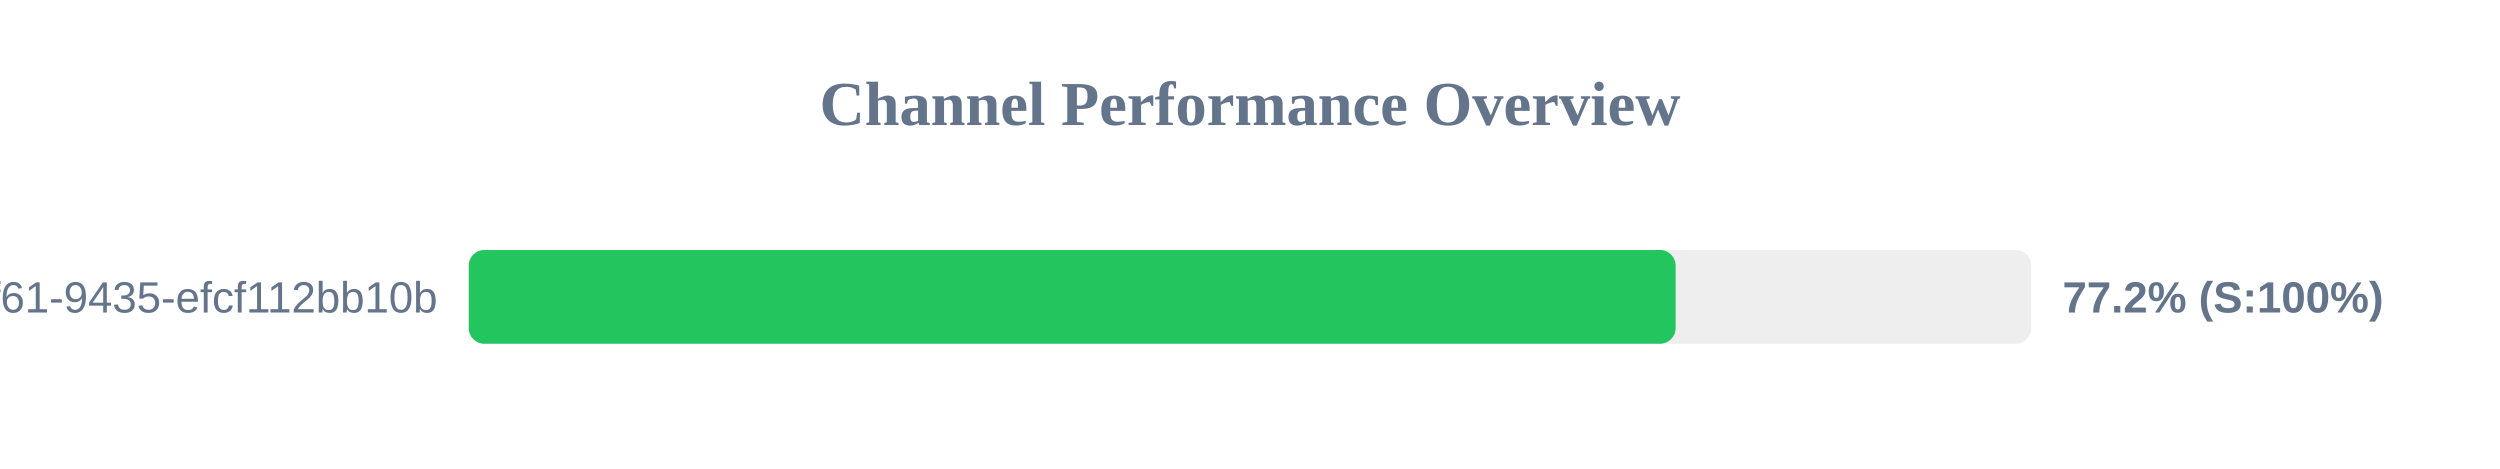
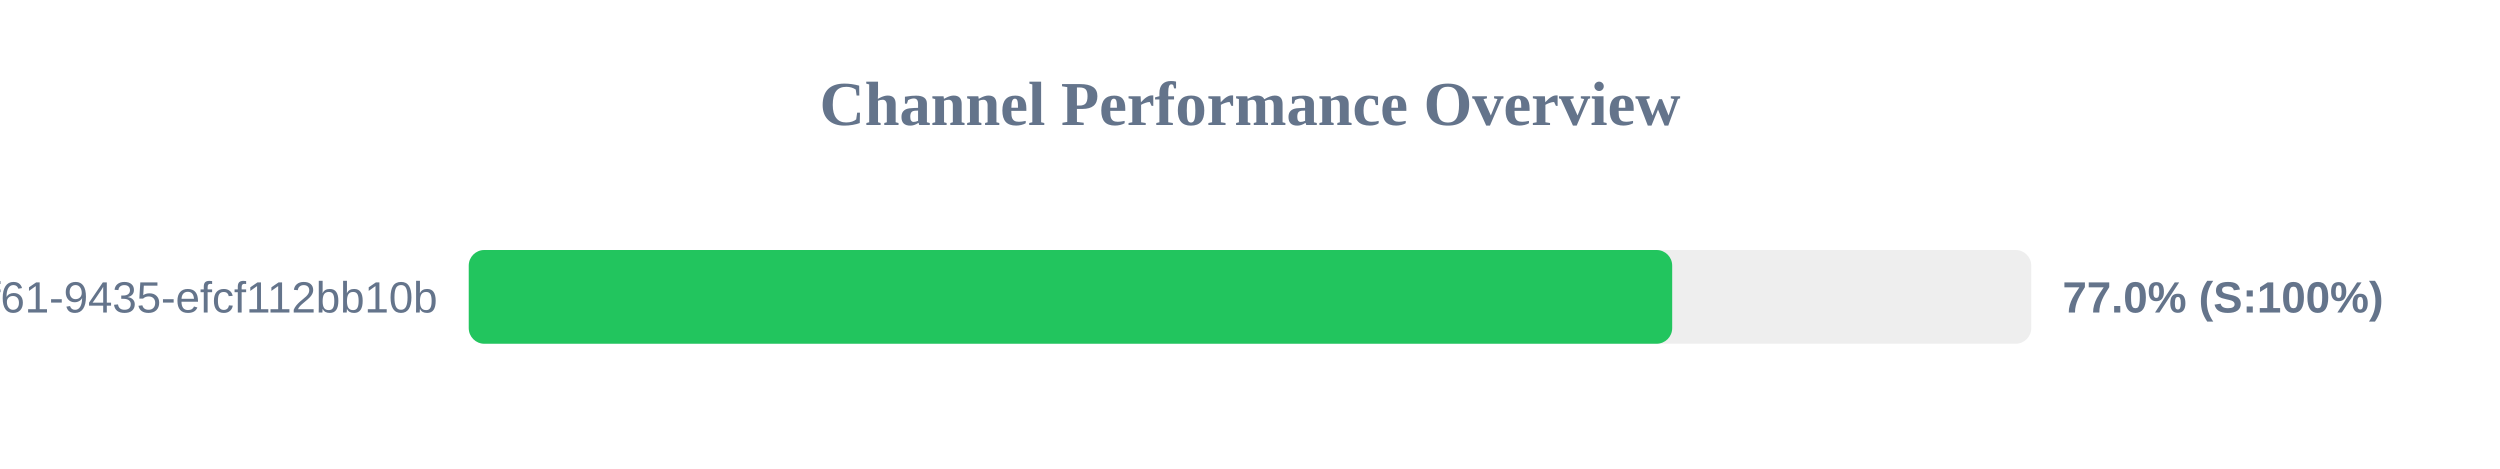
<svg xmlns="http://www.w3.org/2000/svg" width="800" height="150" version="1.1">
  <style>
        .row { font: 14px Arial; fill: #64748b; }
        .score { font: bold 14px Arial; fill: #64748b; }
    </style>
  <text x="400" y="40" text-anchor="middle" font-size="20px" font-weight="bold" fill="#64748b">Channel Performance Overview</text>
  <rect x="150" y="80" width="500" height="30" fill="#eee" rx="5" />
-   <rect x="150" y="80" width="386.2" height="30" fill="#22c55e" rx="5" />
+   <rect x="150" y="80" width="385.1" height="30" fill="#22c55e" rx="5" />
  <text x="140" y="100" text-anchor="end" class="row">?uuid=07c122ad-50b2-4f61-9435-efcf112bb10b</text>
-   <text x="660" y="100" text-anchor="start" class="score">77.2% (S:100%)</text>
+   <text x="660" y="100" text-anchor="start" class="score">77.0% (S:100%)</text>
</svg>
